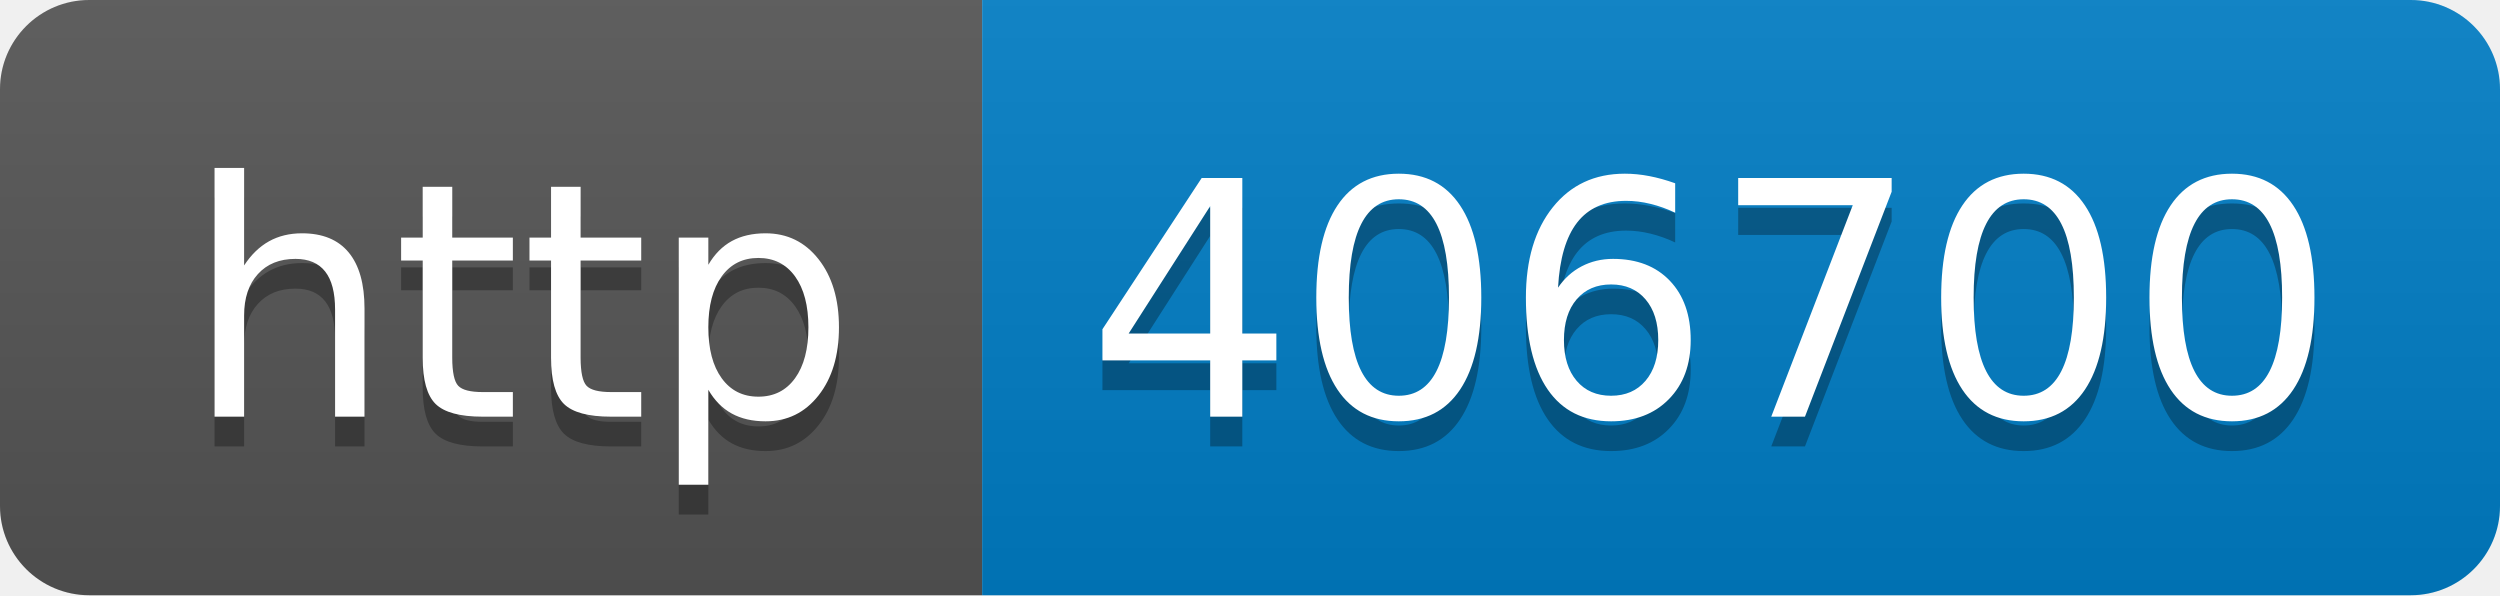
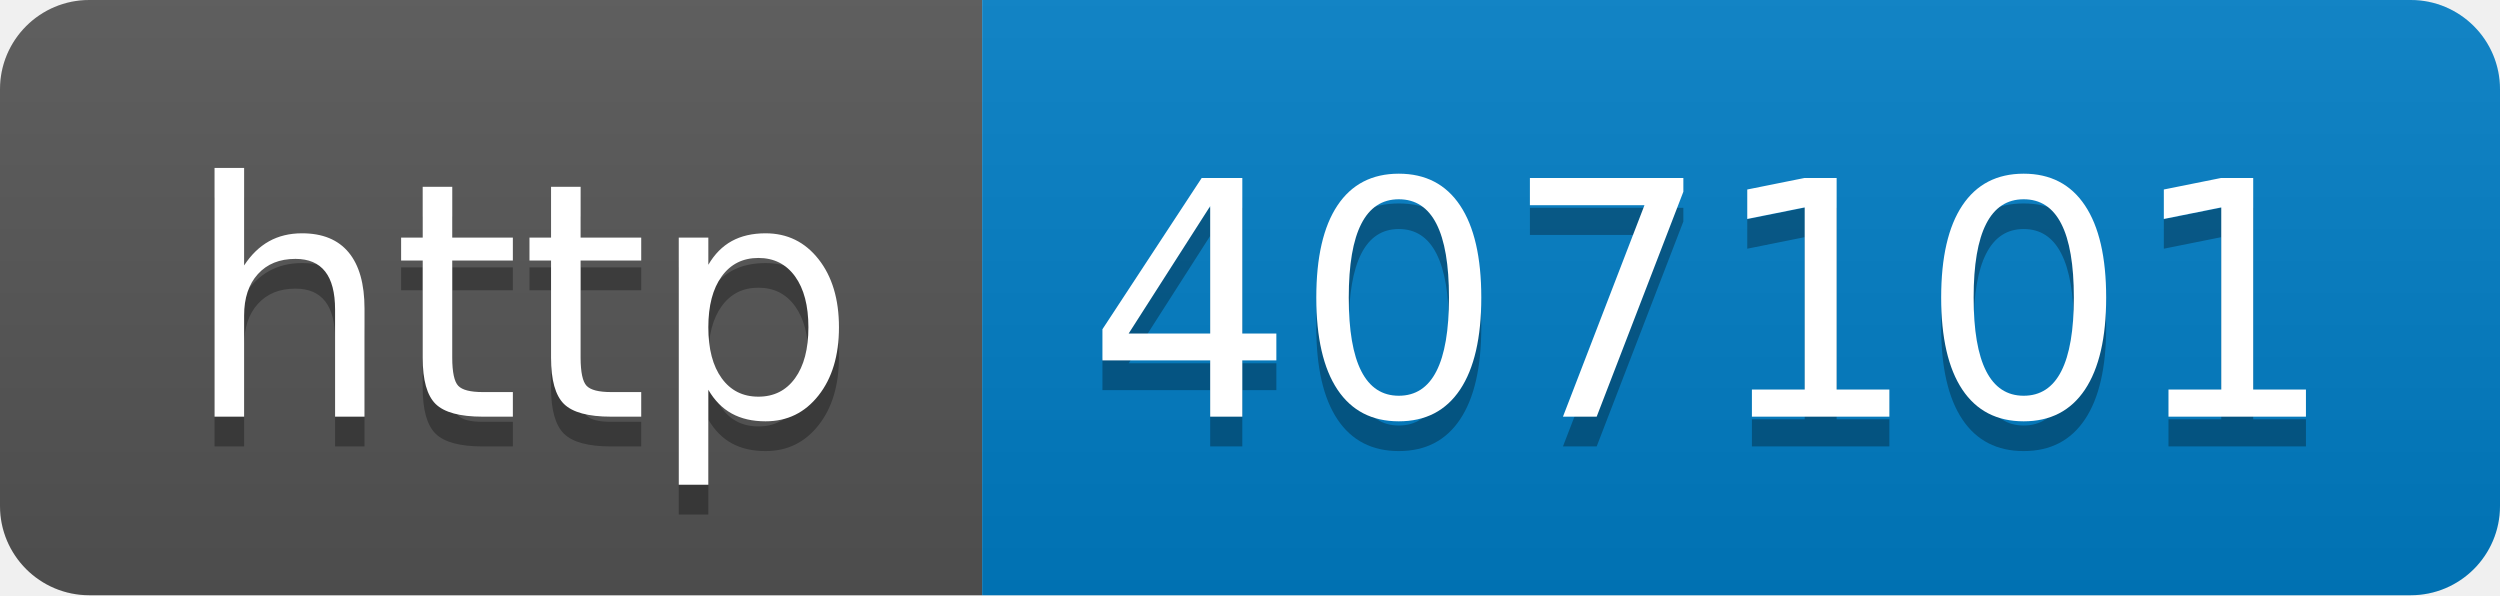
- <svg xmlns="http://www.w3.org/2000/svg" width="84" height="20" role="img" aria-label="http: 406700">
+ <svg xmlns="http://www.w3.org/2000/svg" width="84" height="20" role="img" aria-label="http: 407101">
  <linearGradient id="s" x2="0" y2="100%">
    <stop offset="0" stop-color="#bbb" stop-opacity=".1" />
    <stop offset="1" stop-opacity=".1" />
  </linearGradient>
  <clipPath id="r">
    <rect width="84" height="20" rx="3" fill="#fff" />
  </clipPath>
  <g clip-path="url(#r)">
    <rect width="33" height="20" fill="#555" />
    <rect x="33" width="51" height="20" fill="#007ec6" />
    <rect width="84" height="20" fill="url(#s)" />
  </g>
  <g fill="#fff" text-anchor="middle" font-family="Verdana,Geneva,DejaVu Sans,sans-serif" text-rendering="geometricPrecision" font-size="110">
    <text aria-hidden="true" x="175" y="150" fill="#010101" fill-opacity=".3" transform="scale(.1)" textLength="230">http</text>
    <text x="175" y="140" transform="scale(.1)" fill="#fff" textLength="230">http</text>
-     <text aria-hidden="true" x="575" y="150" fill="#010101" fill-opacity=".3" transform="scale(.1)" textLength="410">406700</text>
-     <text x="575" y="140" transform="scale(.1)" fill="#fff" textLength="410">406700</text>
+     <text aria-hidden="true" x="575" y="150" fill="#010101" fill-opacity=".3" transform="scale(.1)" textLength="410">407101</text>
+     <text x="575" y="140" transform="scale(.1)" fill="#fff" textLength="410">407101</text>
  </g>
</svg>
